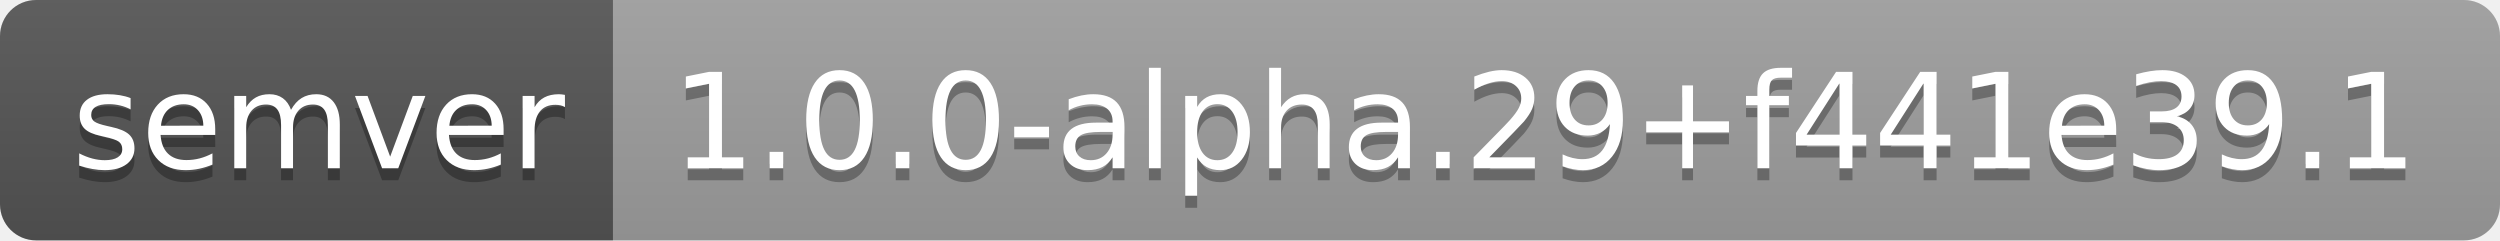
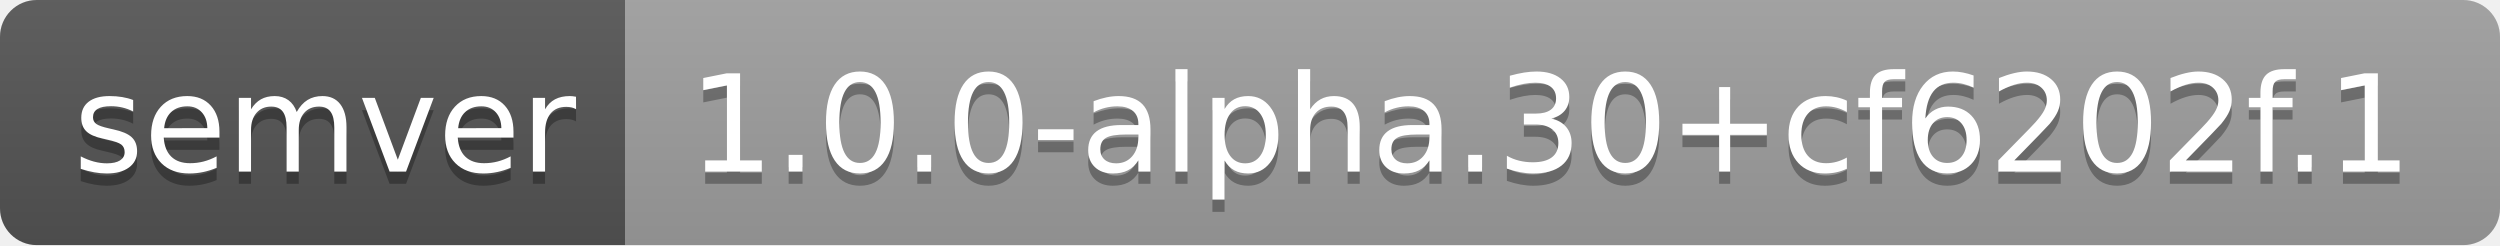
- <svg xmlns="http://www.w3.org/2000/svg" width="208" height="20" role="img" aria-label="semver: 1.0.0-alpha.29+f441e39.1">
+ <svg xmlns="http://www.w3.org/2000/svg" width="204" height="20" role="img" aria-label="semver: 1.0.0-alpha.30+cf6202f.1">
  <linearGradient id="s" x2="0" y2="100%">
    <stop offset="0" stop-color="#bbb" stop-opacity=".1" />
    <stop offset="1" stop-opacity=".1" />
  </linearGradient>
  <clipPath id="r">
-     <rect width="208" height="20" rx="3" fill="#fff" />
+     <rect width="204" height="20" rx="3" fill="#fff" />
  </clipPath>
  <g clip-path="url(#r)">
    <rect width="51" height="20" fill="#555" />
-     <rect x="51" width="157" height="20" fill="#9f9f9f" />
-     <rect width="208" height="20" fill="url(#s)" />
+     <rect x="51" width="153" height="20" fill="#9f9f9f" />
+     <rect width="204" height="20" fill="url(#s)" />
  </g>
  <g fill="#fff" text-anchor="middle" font-family="Verdana,Geneva,DejaVu Sans,sans-serif" text-rendering="geometricPrecision" font-size="110">
    <text aria-hidden="true" x="265" y="150" fill="#010101" fill-opacity=".3" transform="scale(.1)" textLength="410">semver</text>
    <text x="265" y="140" transform="scale(.1)" fill="#fff" textLength="410">semver</text>
-     <text aria-hidden="true" x="1285" y="150" fill="#010101" fill-opacity=".3" transform="scale(.1)" textLength="1470">1.0.0-alpha.29+f441e39.1</text>
-     <text x="1285" y="140" transform="scale(.1)" fill="#fff" textLength="1470">1.0.0-alpha.29+f441e39.1</text>
+     <text aria-hidden="true" x="1265" y="150" fill="#010101" fill-opacity=".3" transform="scale(.1)" textLength="1430">1.0.0-alpha.30+cf6202f.1</text>
+     <text x="1265" y="140" transform="scale(.1)" fill="#fff" textLength="1430">1.0.0-alpha.30+cf6202f.1</text>
  </g>
</svg>
